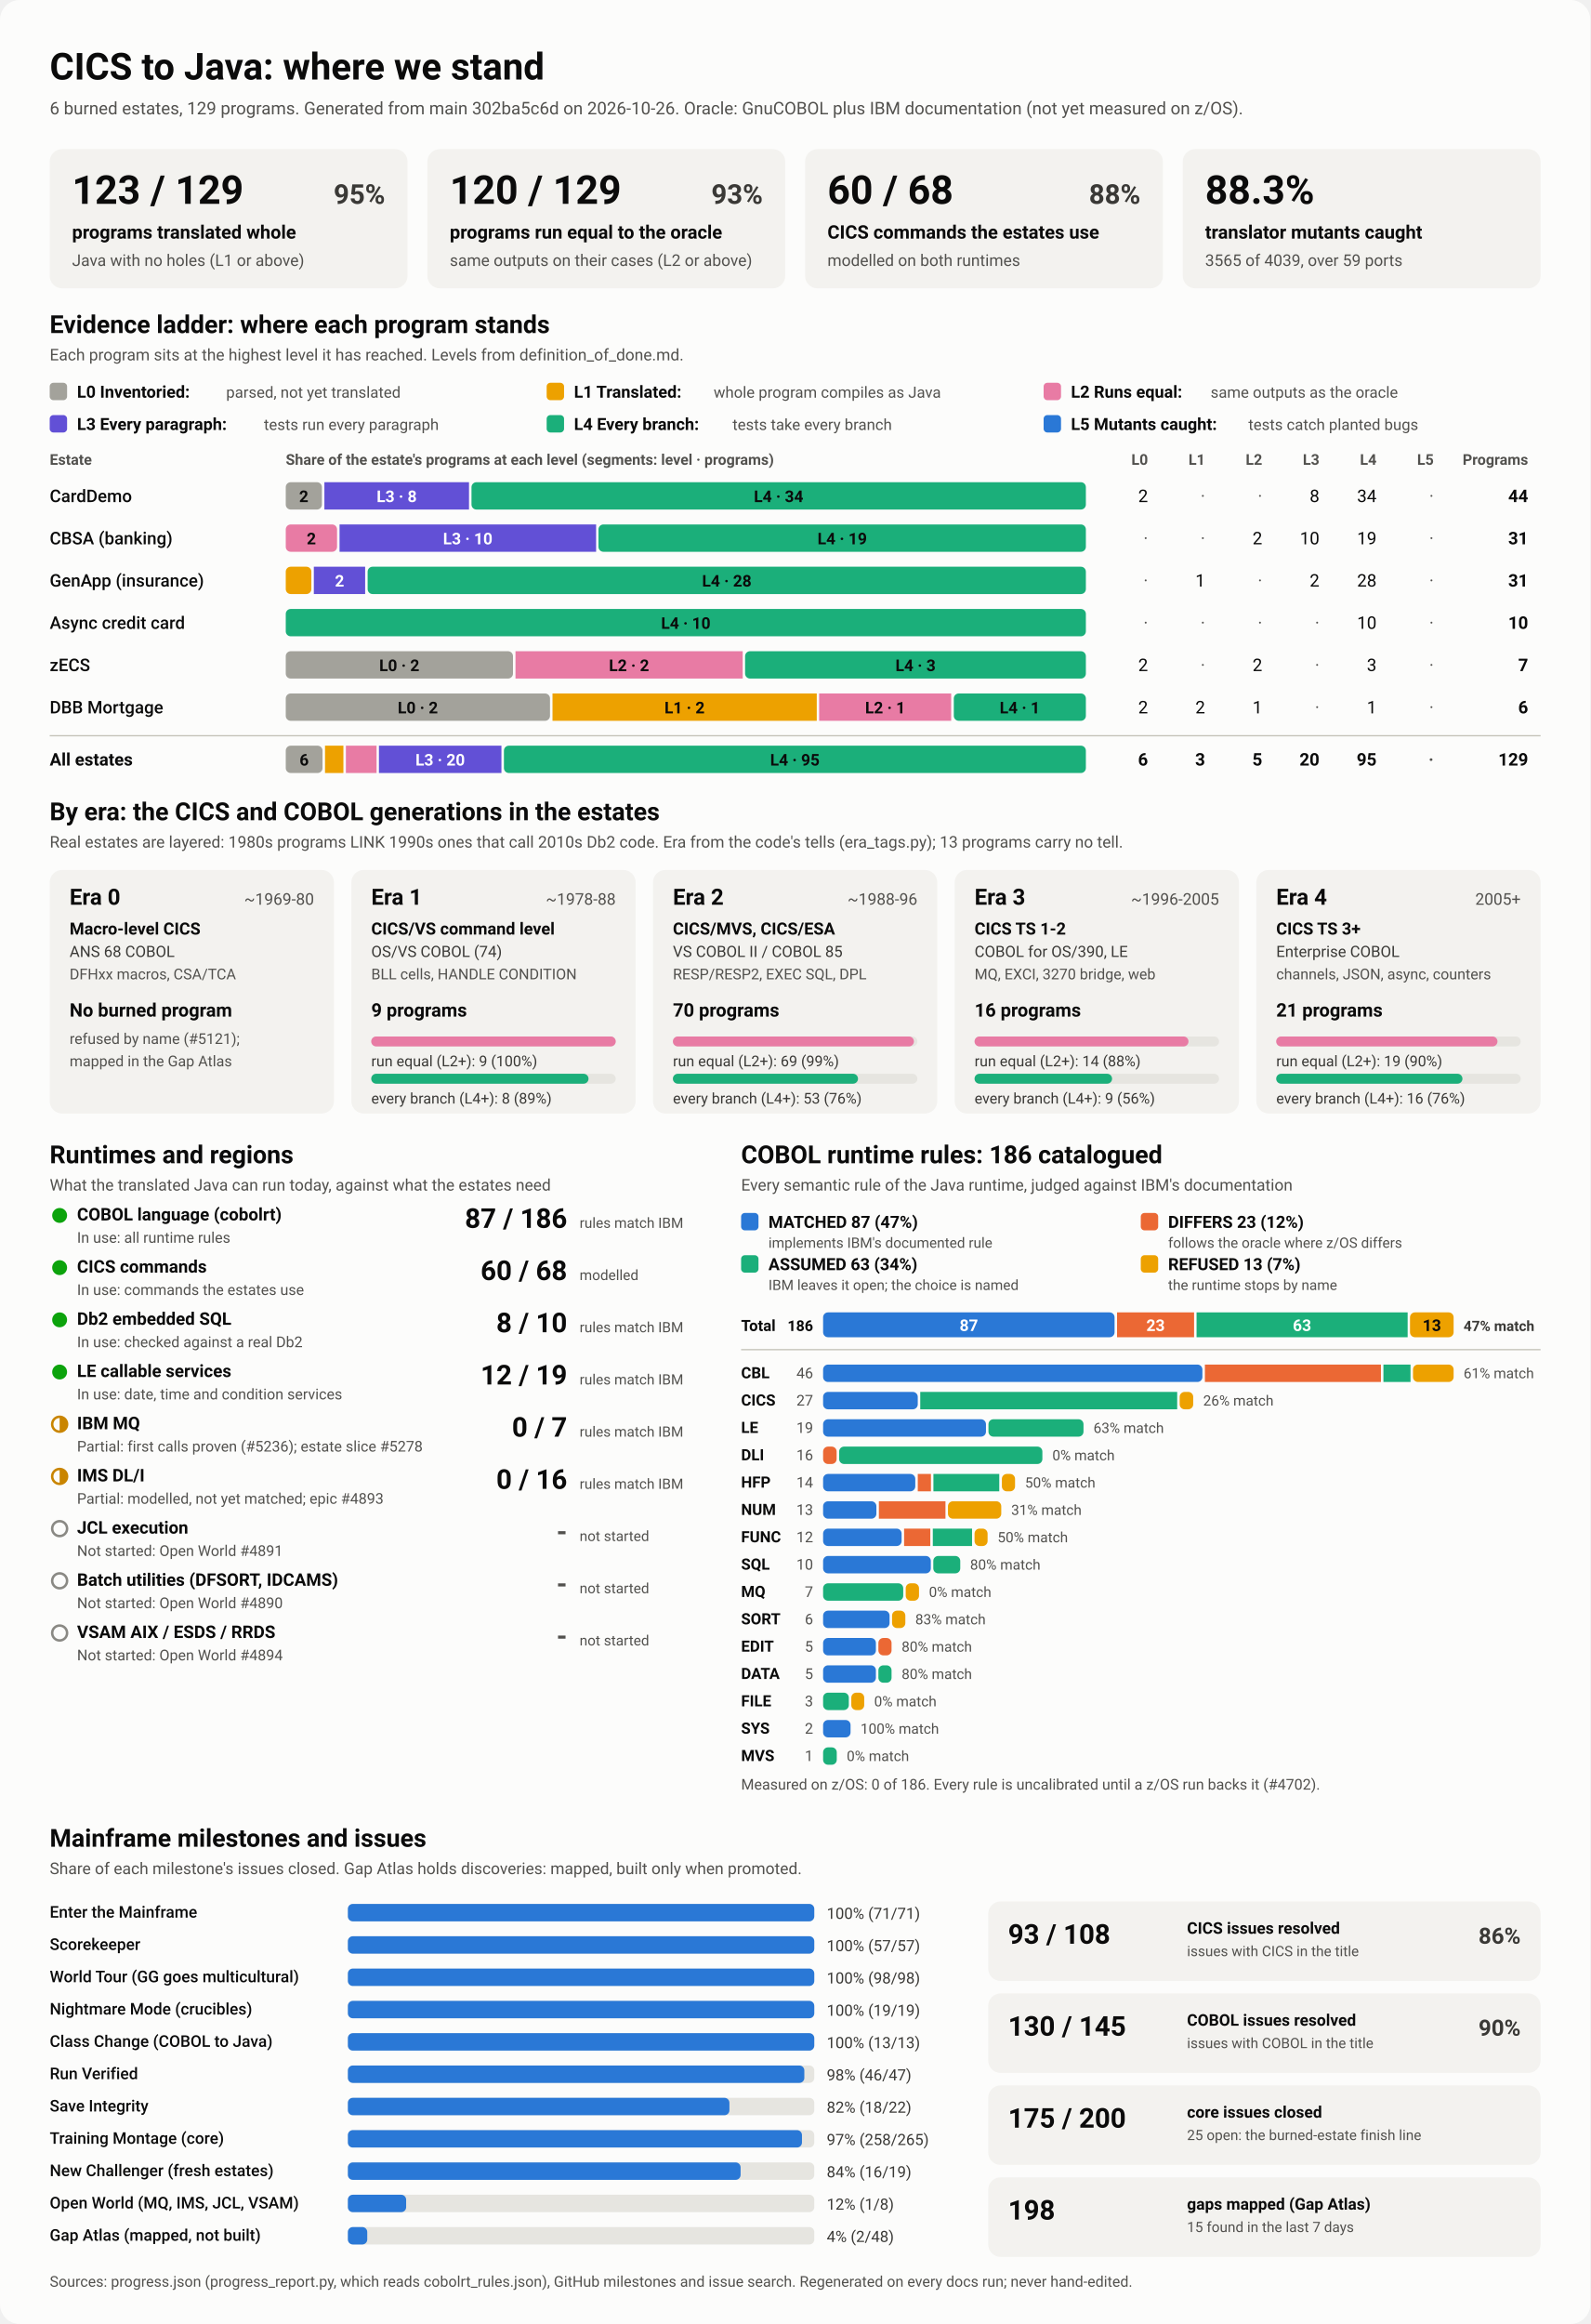
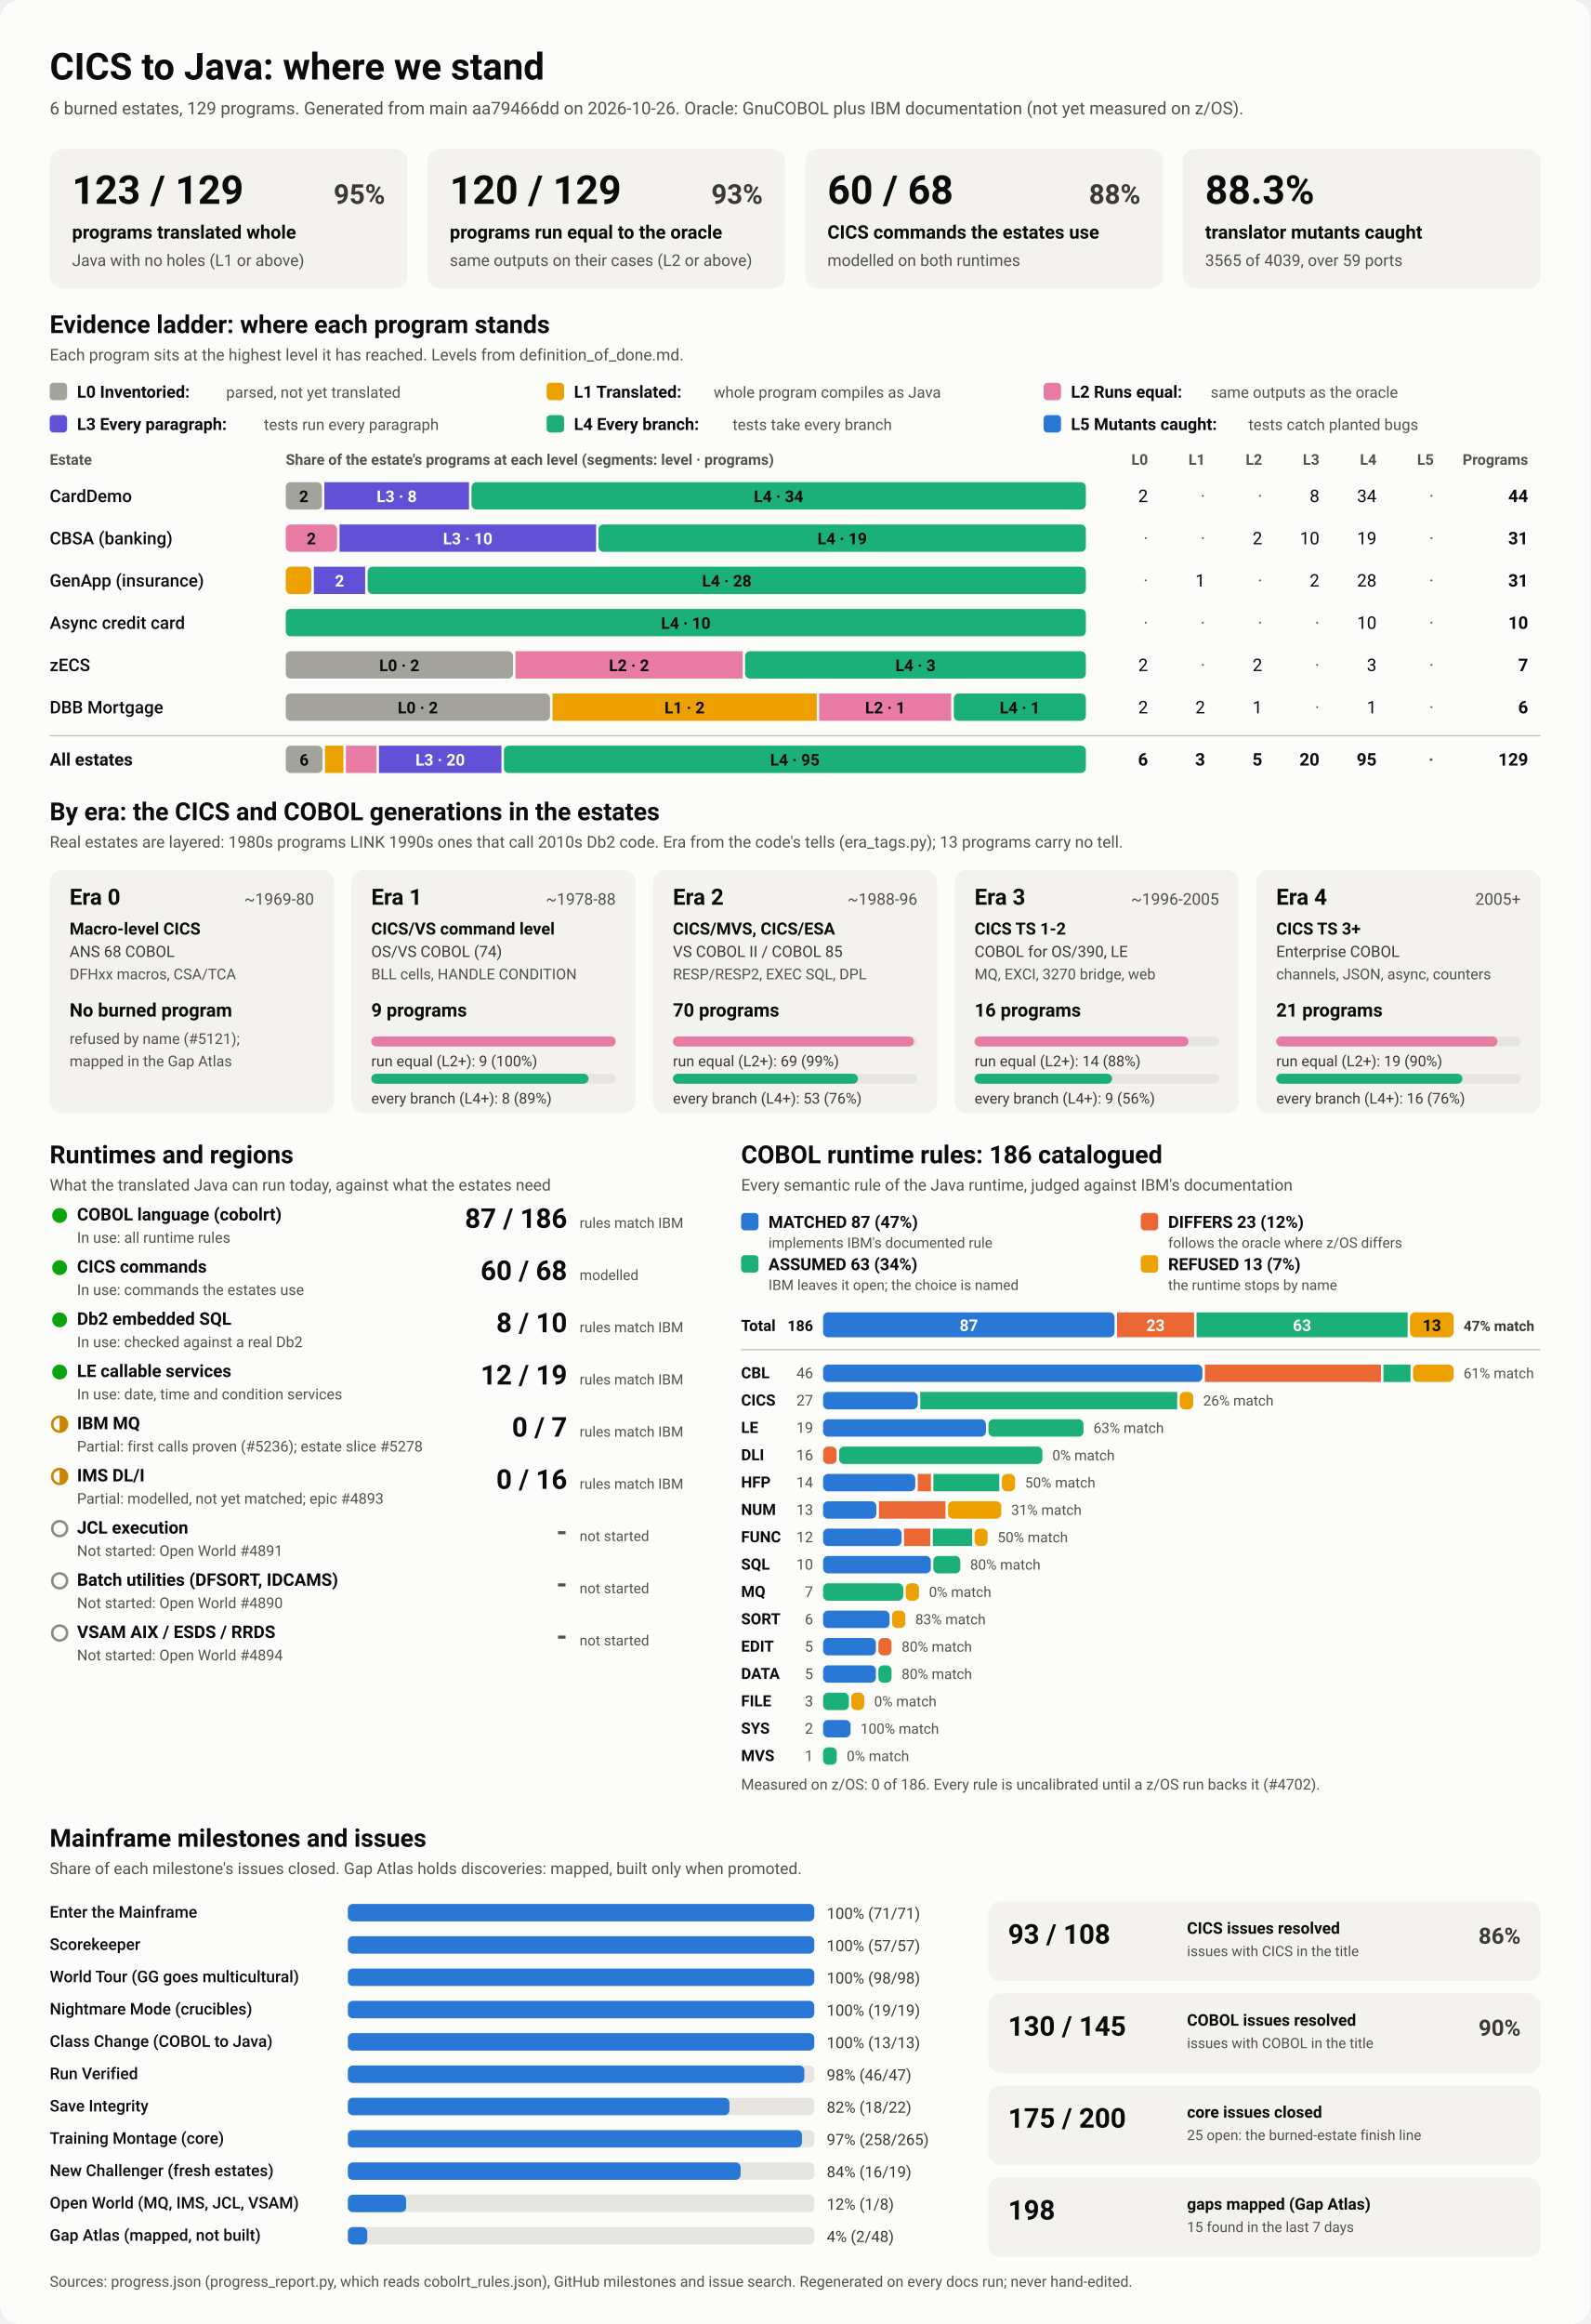
<svg xmlns="http://www.w3.org/2000/svg" viewBox="0 0 1280 1870" width="1280" height="1870" role="img" aria-labelledby="ttl">
  <style>
    svg { font-family: system-ui, -apple-system, 'Segoe UI', Roboto, Helvetica, Arial, sans-serif; }
    .bg { fill: #fcfcfb; }
    .card { fill: #f3f2ef; }
    .track { fill: #e6e5e0; }
    .rule { stroke: #c3c2b7; stroke-width: 1; }
    .t1 { fill: #0b0b0b; } .t2 { fill: #3a3936; } .t3 { fill: #52514e; }
    .on-dark { fill: #ffffff; } .on-light { fill: #0b0b0b; }
    .lv0 { fill: #a3a29b; } .lv1 { fill: #eda100; } .lv2 { fill: #e87ba4; } .lv3 { fill: #6250d6; } .lv4 { fill: #1baf7a; } .lv5 { fill: #2a78d6; } 
    .s0 { fill: #2a78d6; } .s1 { fill: #eb6834; } .s2 { fill: #1baf7a; } .s3 { fill: #eda100; } 
    .prog { fill: #2a78d6; }
    .st-good { fill: #0ca30c; } .st-warn { fill: none; stroke: #c98500; stroke-width: 2; }
    .st-warn-fill { fill: #c98500; } .st-none { fill: none; stroke: #8a8984; stroke-width: 2; }
    @media (prefers-color-scheme: dark) {
      .bg { fill: #1a1a19; } .card { fill: #242422; } .track { fill: #383835; } .rule { stroke: #52514e; }
      .t1 { fill: #f0efec; } .t2 { fill: #dddcd6; } .t3 { fill: #c3c2b7; }
      .on-light { fill: #0b0b0b; } .prog { fill: #3987e5; }
      .lv0 { fill: #6b6a64; } .lv1 { fill: #c98500; } .lv2 { fill: #d55181; } .lv3 { fill: #9085e9; } .lv4 { fill: #199e70; } .lv5 { fill: #3987e5; } 
      .s0 { fill: #3987e5; } .s1 { fill: #d95926; } .s2 { fill: #199e70; } .s3 { fill: #c98500; } 
    }
  </style>
  <rect class="bg" width="1280" height="1870" rx="16" />
  <text x="40.0" y="64.0" class="t1" font-size="30" font-weight="700" text-anchor="start">CICS to Java: where we stand</text>
-   <text x="40.0" y="92.0" class="t3" font-size="14" font-weight="400" text-anchor="start">6 burned estates, 129 programs. Generated from main 302ba5c6d on 2026-10-26. Oracle: GnuCOBOL plus IBM documentation (not yet measured on z/OS).</text>
+   <text x="40.0" y="92.0" class="t3" font-size="14" font-weight="400" text-anchor="start">6 burned estates, 129 programs. Generated from main aa79466dd on 2026-10-26. Oracle: GnuCOBOL plus IBM documentation (not yet measured on z/OS).</text>
  <rect x="40.0" y="120.0" width="288.0" height="112.0" rx="10" class="card" />
  <text x="58.0" y="164.0" class="t1" font-size="32" font-weight="700" text-anchor="start">123 / 129</text>
  <text x="310.0" y="164.0" class="t2" font-size="22" font-weight="600" text-anchor="end">95%</text>
  <text x="58.0" y="192.0" class="t1" font-size="15" font-weight="600" text-anchor="start">programs translated whole</text>
  <text x="58.0" y="214.0" class="t3" font-size="13" font-weight="400" text-anchor="start">Java with no holes (L1 or above)</text>
  <rect x="344.0" y="120.0" width="288.0" height="112.0" rx="10" class="card" />
  <text x="362.0" y="164.0" class="t1" font-size="32" font-weight="700" text-anchor="start">120 / 129</text>
  <text x="614.0" y="164.0" class="t2" font-size="22" font-weight="600" text-anchor="end">93%</text>
  <text x="362.0" y="192.0" class="t1" font-size="15" font-weight="600" text-anchor="start">programs run equal to the oracle</text>
  <text x="362.0" y="214.0" class="t3" font-size="13" font-weight="400" text-anchor="start">same outputs on their cases (L2 or above)</text>
  <rect x="648.0" y="120.0" width="288.0" height="112.0" rx="10" class="card" />
  <text x="666.0" y="164.0" class="t1" font-size="32" font-weight="700" text-anchor="start">60 / 68</text>
  <text x="918.0" y="164.0" class="t2" font-size="22" font-weight="600" text-anchor="end">88%</text>
  <text x="666.0" y="192.0" class="t1" font-size="15" font-weight="600" text-anchor="start">CICS commands the estates use</text>
  <text x="666.0" y="214.0" class="t3" font-size="13" font-weight="400" text-anchor="start">modelled on both runtimes</text>
  <rect x="952.0" y="120.0" width="288.0" height="112.0" rx="10" class="card" />
  <text x="970.0" y="164.0" class="t1" font-size="32" font-weight="700" text-anchor="start">88.3%</text>
  <text x="970.0" y="192.0" class="t1" font-size="15" font-weight="600" text-anchor="start">translator mutants caught</text>
  <text x="970.0" y="214.0" class="t3" font-size="13" font-weight="400" text-anchor="start">3565 of 4039, over 59 ports</text>
  <text x="40.0" y="268.0" class="t1" font-size="20" font-weight="700" text-anchor="start">Evidence ladder: where each program stands</text>
  <text x="40.0" y="290.0" class="t3" font-size="13" font-weight="400" text-anchor="start">Each program sits at the highest level it has reached. Levels from definition_of_done.md.</text>
  <rect x="40.0" y="308.0" width="14.0" height="14.0" rx="3" class="lv0" />
  <text x="62.0" y="320.0" class="t1" font-size="13.5" font-weight="600" text-anchor="start">L0 Inventoried:</text>
  <text x="182.0" y="320.0" class="t3" font-size="12.5" font-weight="400" text-anchor="start">parsed, not yet translated</text>
  <rect x="440.0" y="308.0" width="14.0" height="14.0" rx="3" class="lv1" />
  <text x="462.0" y="320.0" class="t1" font-size="13.5" font-weight="600" text-anchor="start">L1 Translated:</text>
  <text x="574.4" y="320.0" class="t3" font-size="12.5" font-weight="400" text-anchor="start">whole program compiles as Java</text>
  <rect x="840.0" y="308.0" width="14.0" height="14.0" rx="3" class="lv2" />
  <text x="862.0" y="320.0" class="t1" font-size="13.5" font-weight="600" text-anchor="start">L2 Runs equal:</text>
  <text x="974.4" y="320.0" class="t3" font-size="12.5" font-weight="400" text-anchor="start">same outputs as the oracle</text>
  <rect x="40.0" y="334.0" width="14.0" height="14.0" rx="3" class="lv3" />
  <text x="62.0" y="346.0" class="t1" font-size="13.5" font-weight="600" text-anchor="start">L3 Every paragraph:</text>
  <text x="212.4" y="346.0" class="t3" font-size="12.5" font-weight="400" text-anchor="start">tests run every paragraph</text>
  <rect x="440.0" y="334.0" width="14.0" height="14.0" rx="3" class="lv4" />
  <text x="462.0" y="346.0" class="t1" font-size="13.5" font-weight="600" text-anchor="start">L4 Every branch:</text>
  <text x="589.6" y="346.0" class="t3" font-size="12.5" font-weight="400" text-anchor="start">tests take every branch</text>
  <rect x="840.0" y="334.0" width="14.0" height="14.0" rx="3" class="lv5" />
  <text x="862.0" y="346.0" class="t1" font-size="13.5" font-weight="600" text-anchor="start">L5 Mutants caught:</text>
  <text x="1004.8" y="346.0" class="t3" font-size="12.5" font-weight="400" text-anchor="start">tests catch planted bugs</text>
  <text x="40.0" y="374.0" class="t3" font-size="12" font-weight="600" text-anchor="start">Estate</text>
  <text x="230.0" y="374.0" class="t3" font-size="12" font-weight="600" text-anchor="start">Share of the estate's programs at each level (segments: level · programs)</text>
  <text x="924.0" y="374.0" class="t3" font-size="12" font-weight="600" text-anchor="end">L0</text>
  <text x="970.0" y="374.0" class="t3" font-size="12" font-weight="600" text-anchor="end">L1</text>
  <text x="1016.0" y="374.0" class="t3" font-size="12" font-weight="600" text-anchor="end">L2</text>
  <text x="1062.0" y="374.0" class="t3" font-size="12" font-weight="600" text-anchor="end">L3</text>
  <text x="1108.0" y="374.0" class="t3" font-size="12" font-weight="600" text-anchor="end">L4</text>
  <text x="1154.0" y="374.0" class="t3" font-size="12" font-weight="600" text-anchor="end">L5</text>
  <text x="1230.0" y="374.0" class="t3" font-size="12" font-weight="600" text-anchor="end">Programs</text>
  <text x="40.0" y="404.0" class="t1" font-size="14" font-weight="500" text-anchor="start">CardDemo</text>
  <rect x="230.0" y="388.0" width="29.1" height="22.0" rx="4" class="lv0" />
  <text x="244.5" y="404.0" class="on-light" font-size="13" font-weight="600" text-anchor="middle">2</text>
  <rect x="261.1" y="388.0" width="116.4" height="22.0" rx="0" class="lv3" />
  <text x="319.3" y="404.0" class="on-dark" font-size="13" font-weight="600" text-anchor="middle">L3 · 8</text>
  <rect x="379.5" y="388.0" width="494.5" height="22.0" rx="4" class="lv4" />
  <text x="626.7" y="404.0" class="on-light" font-size="13" font-weight="600" text-anchor="middle">L4 · 34</text>
  <text x="924.0" y="404.0" class="t1" font-size="14" font-weight="400" text-anchor="end">2</text>
  <text x="970.0" y="404.0" class="t3" font-size="14" font-weight="400" text-anchor="end">·</text>
  <text x="1016.0" y="404.0" class="t3" font-size="14" font-weight="400" text-anchor="end">·</text>
  <text x="1062.0" y="404.0" class="t1" font-size="14" font-weight="400" text-anchor="end">8</text>
  <text x="1108.0" y="404.0" class="t1" font-size="14" font-weight="400" text-anchor="end">34</text>
  <text x="1154.0" y="404.0" class="t3" font-size="14" font-weight="400" text-anchor="end">·</text>
  <text x="1230.0" y="404.0" class="t1" font-size="14" font-weight="700" text-anchor="end">44</text>
  <text x="40.0" y="438.0" class="t1" font-size="14" font-weight="500" text-anchor="start">CBSA (banking)</text>
  <rect x="230.0" y="422.0" width="41.3" height="22.0" rx="4" class="lv2" />
  <text x="250.6" y="438.0" class="on-light" font-size="13" font-weight="600" text-anchor="middle">2</text>
  <rect x="273.3" y="422.0" width="206.5" height="22.0" rx="0" class="lv3" />
  <text x="376.5" y="438.0" class="on-dark" font-size="13" font-weight="600" text-anchor="middle">L3 · 10</text>
  <rect x="481.7" y="422.0" width="392.3" height="22.0" rx="4" class="lv4" />
  <text x="677.9" y="438.0" class="on-light" font-size="13" font-weight="600" text-anchor="middle">L4 · 19</text>
  <text x="924.0" y="438.0" class="t3" font-size="14" font-weight="400" text-anchor="end">·</text>
  <text x="970.0" y="438.0" class="t3" font-size="14" font-weight="400" text-anchor="end">·</text>
  <text x="1016.0" y="438.0" class="t1" font-size="14" font-weight="400" text-anchor="end">2</text>
  <text x="1062.0" y="438.0" class="t1" font-size="14" font-weight="400" text-anchor="end">10</text>
  <text x="1108.0" y="438.0" class="t1" font-size="14" font-weight="400" text-anchor="end">19</text>
  <text x="1154.0" y="438.0" class="t3" font-size="14" font-weight="400" text-anchor="end">·</text>
  <text x="1230.0" y="438.0" class="t1" font-size="14" font-weight="700" text-anchor="end">31</text>
  <text x="40.0" y="472.0" class="t1" font-size="14" font-weight="500" text-anchor="start">GenApp (insurance)</text>
  <rect x="230.0" y="456.0" width="20.6" height="22.0" rx="4" class="lv1" />
  <rect x="252.6" y="456.0" width="41.3" height="22.0" rx="0" class="lv3" />
  <text x="273.3" y="472.0" class="on-dark" font-size="13" font-weight="600" text-anchor="middle">2</text>
  <rect x="295.9" y="456.0" width="578.1" height="22.0" rx="4" class="lv4" />
  <text x="585.0" y="472.0" class="on-light" font-size="13" font-weight="600" text-anchor="middle">L4 · 28</text>
  <text x="924.0" y="472.0" class="t3" font-size="14" font-weight="400" text-anchor="end">·</text>
  <text x="970.0" y="472.0" class="t1" font-size="14" font-weight="400" text-anchor="end">1</text>
  <text x="1016.0" y="472.0" class="t3" font-size="14" font-weight="400" text-anchor="end">·</text>
  <text x="1062.0" y="472.0" class="t1" font-size="14" font-weight="400" text-anchor="end">2</text>
  <text x="1108.0" y="472.0" class="t1" font-size="14" font-weight="400" text-anchor="end">28</text>
  <text x="1154.0" y="472.0" class="t3" font-size="14" font-weight="400" text-anchor="end">·</text>
  <text x="1230.0" y="472.0" class="t1" font-size="14" font-weight="700" text-anchor="end">31</text>
  <text x="40.0" y="506.0" class="t1" font-size="14" font-weight="500" text-anchor="start">Async credit card</text>
  <rect x="230.0" y="490.0" width="644.0" height="22.0" rx="4" class="lv4" />
  <text x="552.0" y="506.0" class="on-light" font-size="13" font-weight="600" text-anchor="middle">L4 · 10</text>
  <text x="924.0" y="506.0" class="t3" font-size="14" font-weight="400" text-anchor="end">·</text>
  <text x="970.0" y="506.0" class="t3" font-size="14" font-weight="400" text-anchor="end">·</text>
  <text x="1016.0" y="506.0" class="t3" font-size="14" font-weight="400" text-anchor="end">·</text>
  <text x="1062.0" y="506.0" class="t3" font-size="14" font-weight="400" text-anchor="end">·</text>
  <text x="1108.0" y="506.0" class="t1" font-size="14" font-weight="400" text-anchor="end">10</text>
  <text x="1154.0" y="506.0" class="t3" font-size="14" font-weight="400" text-anchor="end">·</text>
  <text x="1230.0" y="506.0" class="t1" font-size="14" font-weight="700" text-anchor="end">10</text>
  <text x="40.0" y="540.0" class="t1" font-size="14" font-weight="500" text-anchor="start">zECS</text>
  <rect x="230.0" y="524.0" width="182.9" height="22.0" rx="4" class="lv0" />
  <text x="321.4" y="540.0" class="on-light" font-size="13" font-weight="600" text-anchor="middle">L0 · 2</text>
  <rect x="414.9" y="524.0" width="182.9" height="22.0" rx="0" class="lv2" />
  <text x="506.3" y="540.0" class="on-light" font-size="13" font-weight="600" text-anchor="middle">L2 · 2</text>
  <rect x="599.7" y="524.0" width="274.3" height="22.0" rx="4" class="lv4" />
  <text x="736.9" y="540.0" class="on-light" font-size="13" font-weight="600" text-anchor="middle">L4 · 3</text>
  <text x="924.0" y="540.0" class="t1" font-size="14" font-weight="400" text-anchor="end">2</text>
  <text x="970.0" y="540.0" class="t3" font-size="14" font-weight="400" text-anchor="end">·</text>
  <text x="1016.0" y="540.0" class="t1" font-size="14" font-weight="400" text-anchor="end">2</text>
  <text x="1062.0" y="540.0" class="t3" font-size="14" font-weight="400" text-anchor="end">·</text>
  <text x="1108.0" y="540.0" class="t1" font-size="14" font-weight="400" text-anchor="end">3</text>
  <text x="1154.0" y="540.0" class="t3" font-size="14" font-weight="400" text-anchor="end">·</text>
  <text x="1230.0" y="540.0" class="t1" font-size="14" font-weight="700" text-anchor="end">7</text>
  <text x="40.0" y="574.0" class="t1" font-size="14" font-weight="500" text-anchor="start">DBB Mortgage</text>
  <rect x="230.0" y="558.0" width="212.7" height="22.0" rx="4" class="lv0" />
  <text x="336.3" y="574.0" class="on-light" font-size="13" font-weight="600" text-anchor="middle">L0 · 2</text>
  <rect x="444.7" y="558.0" width="212.7" height="22.0" rx="0" class="lv1" />
  <text x="551.0" y="574.0" class="on-light" font-size="13" font-weight="600" text-anchor="middle">L1 · 2</text>
  <rect x="659.3" y="558.0" width="106.3" height="22.0" rx="0" class="lv2" />
  <text x="712.5" y="574.0" class="on-light" font-size="13" font-weight="600" text-anchor="middle">L2 · 1</text>
  <rect x="767.7" y="558.0" width="106.3" height="22.0" rx="4" class="lv4" />
  <text x="820.8" y="574.0" class="on-light" font-size="13" font-weight="600" text-anchor="middle">L4 · 1</text>
  <text x="924.0" y="574.0" class="t1" font-size="14" font-weight="400" text-anchor="end">2</text>
  <text x="970.0" y="574.0" class="t1" font-size="14" font-weight="400" text-anchor="end">2</text>
  <text x="1016.0" y="574.0" class="t1" font-size="14" font-weight="400" text-anchor="end">1</text>
  <text x="1062.0" y="574.0" class="t3" font-size="14" font-weight="400" text-anchor="end">·</text>
  <text x="1108.0" y="574.0" class="t1" font-size="14" font-weight="400" text-anchor="end">1</text>
  <text x="1154.0" y="574.0" class="t3" font-size="14" font-weight="400" text-anchor="end">·</text>
  <text x="1230.0" y="574.0" class="t1" font-size="14" font-weight="700" text-anchor="end">6</text>
  <line x1="40" x2="1240" y1="592" y2="592" class="rule" />
  <text x="40.0" y="616.0" class="t1" font-size="14" font-weight="700" text-anchor="start">All estates</text>
  <rect x="230.0" y="600.0" width="29.6" height="22.0" rx="4" class="lv0" />
  <text x="244.8" y="616.0" class="on-light" font-size="13" font-weight="600" text-anchor="middle">6</text>
  <rect x="261.6" y="600.0" width="14.8" height="22.0" rx="0" class="lv1" />
  <rect x="278.4" y="600.0" width="24.7" height="22.0" rx="0" class="lv2" />
  <rect x="305.0" y="600.0" width="98.6" height="22.0" rx="0" class="lv3" />
  <text x="354.3" y="616.0" class="on-dark" font-size="13" font-weight="600" text-anchor="middle">L3 · 20</text>
  <rect x="405.6" y="600.0" width="468.4" height="22.0" rx="4" class="lv4" />
  <text x="639.8" y="616.0" class="on-light" font-size="13" font-weight="600" text-anchor="middle">L4 · 95</text>
  <text x="924.0" y="616.0" class="t1" font-size="14" font-weight="700" text-anchor="end">6</text>
  <text x="970.0" y="616.0" class="t1" font-size="14" font-weight="700" text-anchor="end">3</text>
  <text x="1016.0" y="616.0" class="t1" font-size="14" font-weight="700" text-anchor="end">5</text>
  <text x="1062.0" y="616.0" class="t1" font-size="14" font-weight="700" text-anchor="end">20</text>
  <text x="1108.0" y="616.0" class="t1" font-size="14" font-weight="700" text-anchor="end">95</text>
  <text x="1154.0" y="616.0" class="t3" font-size="14" font-weight="700" text-anchor="end">·</text>
  <text x="1230.0" y="616.0" class="t1" font-size="14" font-weight="700" text-anchor="end">129</text>
  <text x="40.0" y="660.0" class="t1" font-size="20" font-weight="700" text-anchor="start">By era: the CICS and COBOL generations in the estates</text>
  <text x="40.0" y="682.0" class="t3" font-size="13" font-weight="400" text-anchor="start">Real estates are layered: 1980s programs LINK 1990s ones that call 2010s Db2 code. Era from the code's tells (era_tags.py); 13 programs carry no tell.</text>
  <rect x="40.0" y="700.0" width="228.8" height="196.0" rx="10" class="card" />
  <text x="56.0" y="728.0" class="t1" font-size="18" font-weight="700" text-anchor="start">Era 0</text>
  <text x="252.8" y="728.0" class="t3" font-size="13" font-weight="400" text-anchor="end">~1969-80</text>
  <text x="56.0" y="752.0" class="t1" font-size="13.5" font-weight="600" text-anchor="start">Macro-level CICS</text>
  <text x="56.0" y="770.0" class="t2" font-size="12.5" font-weight="400" text-anchor="start">ANS 68 COBOL</text>
  <text x="56.0" y="788.0" class="t3" font-size="12" font-weight="400" text-anchor="start">DFHxx macros, CSA/TCA</text>
  <text x="56.0" y="818.0" class="t1" font-size="15" font-weight="700" text-anchor="start">No burned program</text>
  <text x="56.0" y="840.0" class="t3" font-size="12" font-weight="400" text-anchor="start">refused by name (#5121);</text>
  <text x="56.0" y="858.0" class="t3" font-size="12" font-weight="400" text-anchor="start">mapped in the Gap Atlas</text>
  <rect x="282.8" y="700.0" width="228.8" height="196.0" rx="10" class="card" />
  <text x="298.8" y="728.0" class="t1" font-size="18" font-weight="700" text-anchor="start">Era 1</text>
  <text x="495.6" y="728.0" class="t3" font-size="13" font-weight="400" text-anchor="end">~1978-88</text>
  <text x="298.8" y="752.0" class="t1" font-size="13.5" font-weight="600" text-anchor="start">CICS/VS command level</text>
  <text x="298.8" y="770.0" class="t2" font-size="12.5" font-weight="400" text-anchor="start">OS/VS COBOL (74)</text>
  <text x="298.8" y="788.0" class="t3" font-size="12" font-weight="400" text-anchor="start">BLL cells, HANDLE CONDITION</text>
  <text x="298.8" y="818.0" class="t1" font-size="15" font-weight="700" text-anchor="start">9 programs</text>
  <rect x="298.8" y="834.0" width="196.8" height="8.0" rx="4" class="track" />
  <rect x="298.8" y="834.0" width="196.8" height="8.0" rx="4" class="lv2" />
  <text x="298.8" y="858.0" class="t2" font-size="12" font-weight="400" text-anchor="start">run equal (L2+): 9 (100%)</text>
  <rect x="298.8" y="864.0" width="196.8" height="8.0" rx="4" class="track" />
  <rect x="298.8" y="864.0" width="174.9" height="8.0" rx="4" class="lv4" />
  <text x="298.8" y="888.0" class="t2" font-size="12" font-weight="400" text-anchor="start">every branch (L4+): 8 (89%)</text>
  <rect x="525.6" y="700.0" width="228.8" height="196.0" rx="10" class="card" />
  <text x="541.6" y="728.0" class="t1" font-size="18" font-weight="700" text-anchor="start">Era 2</text>
  <text x="738.4" y="728.0" class="t3" font-size="13" font-weight="400" text-anchor="end">~1988-96</text>
  <text x="541.6" y="752.0" class="t1" font-size="13.5" font-weight="600" text-anchor="start">CICS/MVS, CICS/ESA</text>
  <text x="541.6" y="770.0" class="t2" font-size="12.5" font-weight="400" text-anchor="start">VS COBOL II / COBOL 85</text>
  <text x="541.6" y="788.0" class="t3" font-size="12" font-weight="400" text-anchor="start">RESP/RESP2, EXEC SQL, DPL</text>
  <text x="541.6" y="818.0" class="t1" font-size="15" font-weight="700" text-anchor="start">70 programs</text>
  <rect x="541.6" y="834.0" width="196.8" height="8.0" rx="4" class="track" />
  <rect x="541.6" y="834.0" width="194.0" height="8.0" rx="4" class="lv2" />
  <text x="541.6" y="858.0" class="t2" font-size="12" font-weight="400" text-anchor="start">run equal (L2+): 69 (99%)</text>
  <rect x="541.6" y="864.0" width="196.8" height="8.0" rx="4" class="track" />
  <rect x="541.6" y="864.0" width="149.0" height="8.0" rx="4" class="lv4" />
  <text x="541.6" y="888.0" class="t2" font-size="12" font-weight="400" text-anchor="start">every branch (L4+): 53 (76%)</text>
  <rect x="768.4" y="700.0" width="228.8" height="196.0" rx="10" class="card" />
  <text x="784.4" y="728.0" class="t1" font-size="18" font-weight="700" text-anchor="start">Era 3</text>
  <text x="981.2" y="728.0" class="t3" font-size="13" font-weight="400" text-anchor="end">~1996-2005</text>
  <text x="784.4" y="752.0" class="t1" font-size="13.5" font-weight="600" text-anchor="start">CICS TS 1-2</text>
  <text x="784.4" y="770.0" class="t2" font-size="12.5" font-weight="400" text-anchor="start">COBOL for OS/390, LE</text>
  <text x="784.4" y="788.0" class="t3" font-size="12" font-weight="400" text-anchor="start">MQ, EXCI, 3270 bridge, web</text>
  <text x="784.4" y="818.0" class="t1" font-size="15" font-weight="700" text-anchor="start">16 programs</text>
  <rect x="784.4" y="834.0" width="196.8" height="8.0" rx="4" class="track" />
  <rect x="784.4" y="834.0" width="172.2" height="8.0" rx="4" class="lv2" />
  <text x="784.4" y="858.0" class="t2" font-size="12" font-weight="400" text-anchor="start">run equal (L2+): 14 (88%)</text>
  <rect x="784.4" y="864.0" width="196.8" height="8.0" rx="4" class="track" />
  <rect x="784.4" y="864.0" width="110.7" height="8.0" rx="4" class="lv4" />
  <text x="784.4" y="888.0" class="t2" font-size="12" font-weight="400" text-anchor="start">every branch (L4+): 9 (56%)</text>
  <rect x="1011.2" y="700.0" width="228.8" height="196.0" rx="10" class="card" />
  <text x="1027.2" y="728.0" class="t1" font-size="18" font-weight="700" text-anchor="start">Era 4</text>
  <text x="1224.0" y="728.0" class="t3" font-size="13" font-weight="400" text-anchor="end">2005+</text>
  <text x="1027.2" y="752.0" class="t1" font-size="13.5" font-weight="600" text-anchor="start">CICS TS 3+</text>
  <text x="1027.2" y="770.0" class="t2" font-size="12.5" font-weight="400" text-anchor="start">Enterprise COBOL</text>
  <text x="1027.2" y="788.0" class="t3" font-size="12" font-weight="400" text-anchor="start">channels, JSON, async, counters</text>
  <text x="1027.2" y="818.0" class="t1" font-size="15" font-weight="700" text-anchor="start">21 programs</text>
  <rect x="1027.2" y="834.0" width="196.8" height="8.0" rx="4" class="track" />
  <rect x="1027.2" y="834.0" width="178.1" height="8.0" rx="4" class="lv2" />
  <text x="1027.2" y="858.0" class="t2" font-size="12" font-weight="400" text-anchor="start">run equal (L2+): 19 (90%)</text>
  <rect x="1027.2" y="864.0" width="196.8" height="8.0" rx="4" class="track" />
  <rect x="1027.2" y="864.0" width="149.9" height="8.0" rx="4" class="lv4" />
  <text x="1027.2" y="888.0" class="t2" font-size="12" font-weight="400" text-anchor="start">every branch (L4+): 16 (76%)</text>
  <text x="40.0" y="936.0" class="t1" font-size="20" font-weight="700" text-anchor="start">Runtimes and regions</text>
  <text x="40.0" y="958.0" class="t3" font-size="13" font-weight="400" text-anchor="start">What the translated Java can run today, against what the estates need</text>
  <circle cx="48" cy="978" r="6" class="st-good" />
  <text x="62.0" y="982.0" class="t1" font-size="14" font-weight="600" text-anchor="start">COBOL language (cobolrt)</text>
  <text x="62.0" y="1000.0" class="t3" font-size="12" font-weight="400" text-anchor="start">In use: all runtime rules</text>
  <text x="456.5" y="988.0" class="t1" font-size="22" font-weight="700" text-anchor="end">87 / 186</text>
  <text x="466.5" y="988.0" class="t3" font-size="11.5" font-weight="400" text-anchor="start">rules match IBM</text>
  <circle cx="48" cy="1020" r="6" class="st-good" />
  <text x="62.0" y="1024.0" class="t1" font-size="14" font-weight="600" text-anchor="start">CICS commands</text>
  <text x="62.0" y="1042.0" class="t3" font-size="12" font-weight="400" text-anchor="start">In use: commands the estates use</text>
  <text x="456.5" y="1030.0" class="t1" font-size="22" font-weight="700" text-anchor="end">60 / 68</text>
  <text x="466.5" y="1030.0" class="t3" font-size="11.5" font-weight="400" text-anchor="start">modelled</text>
  <circle cx="48" cy="1062" r="6" class="st-good" />
  <text x="62.0" y="1066.0" class="t1" font-size="14" font-weight="600" text-anchor="start">Db2 embedded SQL</text>
  <text x="62.0" y="1084.0" class="t3" font-size="12" font-weight="400" text-anchor="start">In use: checked against a real Db2</text>
  <text x="456.5" y="1072.0" class="t1" font-size="22" font-weight="700" text-anchor="end">8 / 10</text>
  <text x="466.5" y="1072.0" class="t3" font-size="11.5" font-weight="400" text-anchor="start">rules match IBM</text>
  <circle cx="48" cy="1104" r="6" class="st-good" />
  <text x="62.0" y="1108.0" class="t1" font-size="14" font-weight="600" text-anchor="start">LE callable services</text>
  <text x="62.0" y="1126.0" class="t3" font-size="12" font-weight="400" text-anchor="start">In use: date, time and condition services</text>
  <text x="456.5" y="1114.0" class="t1" font-size="22" font-weight="700" text-anchor="end">12 / 19</text>
  <text x="466.5" y="1114.0" class="t3" font-size="11.5" font-weight="400" text-anchor="start">rules match IBM</text>
  <circle cx="48" cy="1146" r="6" class="st-warn" />
  <path d="M 48 1140 A 6 6 0 0 1 48 1152 Z" class="st-warn-fill" />
  <text x="62.0" y="1150.0" class="t1" font-size="14" font-weight="600" text-anchor="start">IBM MQ</text>
  <text x="62.0" y="1168.0" class="t3" font-size="12" font-weight="400" text-anchor="start">Partial: first calls proven (#5236); estate slice #5278</text>
  <text x="456.5" y="1156.0" class="t1" font-size="22" font-weight="700" text-anchor="end">0 / 7</text>
  <text x="466.5" y="1156.0" class="t3" font-size="11.5" font-weight="400" text-anchor="start">rules match IBM</text>
  <circle cx="48" cy="1188" r="6" class="st-warn" />
  <path d="M 48 1182 A 6 6 0 0 1 48 1194 Z" class="st-warn-fill" />
  <text x="62.0" y="1192.0" class="t1" font-size="14" font-weight="600" text-anchor="start">IMS DL/I</text>
  <text x="62.0" y="1210.0" class="t3" font-size="12" font-weight="400" text-anchor="start">Partial: modelled, not yet matched; epic #4893</text>
  <text x="456.5" y="1198.0" class="t1" font-size="22" font-weight="700" text-anchor="end">0 / 16</text>
  <text x="466.5" y="1198.0" class="t3" font-size="11.5" font-weight="400" text-anchor="start">rules match IBM</text>
  <circle cx="48" cy="1230" r="6" class="st-none" />
  <text x="62.0" y="1234.0" class="t1" font-size="14" font-weight="600" text-anchor="start">JCL execution</text>
  <text x="62.0" y="1252.0" class="t3" font-size="12" font-weight="400" text-anchor="start">Not started: Open World #4891</text>
  <text x="456.5" y="1240.0" class="t3" font-size="22" font-weight="700" text-anchor="end">-</text>
  <text x="466.5" y="1240.0" class="t3" font-size="11.5" font-weight="400" text-anchor="start">not started</text>
  <circle cx="48" cy="1272" r="6" class="st-none" />
  <text x="62.0" y="1276.0" class="t1" font-size="14" font-weight="600" text-anchor="start">Batch utilities (DFSORT, IDCAMS)</text>
  <text x="62.0" y="1294.0" class="t3" font-size="12" font-weight="400" text-anchor="start">Not started: Open World #4890</text>
  <text x="456.5" y="1282.0" class="t3" font-size="22" font-weight="700" text-anchor="end">-</text>
  <text x="466.5" y="1282.0" class="t3" font-size="11.5" font-weight="400" text-anchor="start">not started</text>
  <circle cx="48" cy="1314" r="6" class="st-none" />
  <text x="62.0" y="1318.0" class="t1" font-size="14" font-weight="600" text-anchor="start">VSAM AIX / ESDS / RRDS</text>
  <text x="62.0" y="1336.0" class="t3" font-size="12" font-weight="400" text-anchor="start">Not started: Open World #4894</text>
  <text x="456.5" y="1324.0" class="t3" font-size="22" font-weight="700" text-anchor="end">-</text>
  <text x="466.5" y="1324.0" class="t3" font-size="11.5" font-weight="400" text-anchor="start">not started</text>
  <text x="596.5" y="936.0" class="t1" font-size="20" font-weight="700" text-anchor="start">COBOL runtime rules: 186 catalogued</text>
  <text x="596.5" y="958.0" class="t3" font-size="13" font-weight="400" text-anchor="start">Every semantic rule of the Java runtime, judged against IBM's documentation</text>
  <rect x="596.5" y="976.0" width="14.0" height="14.0" rx="3" class="s0" />
  <text x="618.5" y="988.0" class="t1" font-size="13.5" font-weight="600" text-anchor="start">MATCHED  87 (47%)</text>
  <text x="618.5" y="1004.0" class="t3" font-size="11.5" font-weight="400" text-anchor="start">implements IBM's documented rule</text>
  <rect x="918.2" y="976.0" width="14.0" height="14.0" rx="3" class="s1" />
  <text x="940.2" y="988.0" class="t1" font-size="13.5" font-weight="600" text-anchor="start">DIFFERS  23 (12%)</text>
  <text x="940.2" y="1004.0" class="t3" font-size="11.5" font-weight="400" text-anchor="start">follows the oracle where z/OS differs</text>
  <rect x="596.5" y="1010.0" width="14.0" height="14.0" rx="3" class="s2" />
  <text x="618.5" y="1022.0" class="t1" font-size="13.5" font-weight="600" text-anchor="start">ASSUMED  63 (34%)</text>
  <text x="618.5" y="1038.0" class="t3" font-size="11.5" font-weight="400" text-anchor="start">IBM leaves it open; the choice is named</text>
  <rect x="918.2" y="1010.0" width="14.0" height="14.0" rx="3" class="s3" />
  <text x="940.2" y="1022.0" class="t1" font-size="13.5" font-weight="600" text-anchor="start">REFUSED  13 (7%)</text>
  <text x="940.2" y="1038.0" class="t3" font-size="11.5" font-weight="400" text-anchor="start">the runtime stops by name</text>
  <text x="596.5" y="1071.0" class="t1" font-size="12.5" font-weight="700" text-anchor="start">Total</text>
  <text x="654.5" y="1071.0" class="t1" font-size="12" font-weight="700" text-anchor="end">186</text>
  <rect x="662.5" y="1056.0" width="234.6" height="20.0" rx="4" class="s0" />
  <text x="779.8" y="1071.0" class="on-dark" font-size="13" font-weight="600" text-anchor="middle">87</text>
  <rect x="899.1" y="1056.0" width="62.0" height="20.0" rx="0" class="s1" />
  <text x="930.1" y="1071.0" class="on-dark" font-size="13" font-weight="600" text-anchor="middle">23</text>
  <rect x="963.1" y="1056.0" width="169.9" height="20.0" rx="0" class="s2" />
  <text x="1048.0" y="1071.0" class="on-dark" font-size="13" font-weight="600" text-anchor="middle">63</text>
  <rect x="1134.9" y="1056.0" width="35.1" height="20.0" rx="4" class="s3" />
  <text x="1152.5" y="1071.0" class="on-light" font-size="13" font-weight="600" text-anchor="middle">13</text>
  <text x="1178.0" y="1071.0" class="t2" font-size="11.5" font-weight="600" text-anchor="start">47% match</text>
  <line x1="596.5" x2="1240.0" y1="1086" y2="1086" class="rule" />
  <text x="596.5" y="1109.0" class="t1" font-size="12.5" font-weight="600" text-anchor="start">CBL</text>
  <text x="654.5" y="1109.0" class="t3" font-size="12" font-weight="400" text-anchor="end">46</text>
  <rect x="662.5" y="1098.0" width="305.3" height="14.0" rx="4" class="s0" />
  <rect x="969.8" y="1098.0" width="141.7" height="14.0" rx="0" class="s1" />
  <rect x="1113.5" y="1098.0" width="21.8" height="14.0" rx="0" class="s2" />
  <rect x="1137.3" y="1098.0" width="32.7" height="14.0" rx="4" class="s3" />
  <text x="1178.0" y="1109.0" class="t3" font-size="11.5" font-weight="400" text-anchor="start">61% match</text>
  <text x="596.5" y="1131.0" class="t1" font-size="12.5" font-weight="600" text-anchor="start">CICS</text>
  <text x="654.5" y="1131.0" class="t3" font-size="12" font-weight="400" text-anchor="end">27</text>
  <rect x="662.5" y="1120.0" width="76.2" height="14.0" rx="4" class="s0" />
  <rect x="740.7" y="1120.0" width="206.8" height="14.0" rx="0" class="s2" />
  <rect x="949.5" y="1120.0" width="10.9" height="14.0" rx="4" class="s3" />
  <text x="968.4" y="1131.0" class="t3" font-size="11.5" font-weight="400" text-anchor="start">26% match</text>
  <text x="596.5" y="1153.0" class="t1" font-size="12.5" font-weight="600" text-anchor="start">LE</text>
  <text x="654.5" y="1153.0" class="t3" font-size="12" font-weight="400" text-anchor="end">19</text>
  <rect x="662.5" y="1142.0" width="131.1" height="14.0" rx="4" class="s0" />
  <rect x="795.6" y="1142.0" width="76.5" height="14.0" rx="4" class="s2" />
  <text x="880.1" y="1153.0" class="t3" font-size="11.5" font-weight="400" text-anchor="start">63% match</text>
  <text x="596.5" y="1175.0" class="t1" font-size="12.5" font-weight="600" text-anchor="start">DLI</text>
  <text x="654.5" y="1175.0" class="t3" font-size="12" font-weight="400" text-anchor="end">16</text>
  <rect x="662.5" y="1164.0" width="10.9" height="14.0" rx="4" class="s1" />
  <rect x="675.4" y="1164.0" width="163.6" height="14.0" rx="4" class="s2" />
  <text x="847.0" y="1175.0" class="t3" font-size="11.5" font-weight="400" text-anchor="start">0% match</text>
  <text x="596.5" y="1197.0" class="t1" font-size="12.5" font-weight="600" text-anchor="start">HFP</text>
  <text x="654.5" y="1197.0" class="t3" font-size="12" font-weight="400" text-anchor="end">14</text>
  <rect x="662.5" y="1186.0" width="74.2" height="14.0" rx="4" class="s0" />
  <rect x="738.7" y="1186.0" width="10.6" height="14.0" rx="0" class="s1" />
  <rect x="751.3" y="1186.0" width="53.0" height="14.0" rx="0" class="s2" />
  <rect x="806.4" y="1186.0" width="10.6" height="14.0" rx="4" class="s3" />
  <text x="825.0" y="1197.0" class="t3" font-size="11.5" font-weight="400" text-anchor="start">50% match</text>
  <text x="596.5" y="1219.0" class="t1" font-size="12.5" font-weight="600" text-anchor="start">NUM</text>
  <text x="654.5" y="1219.0" class="t3" font-size="12" font-weight="400" text-anchor="end">13</text>
  <rect x="662.5" y="1208.0" width="42.9" height="14.0" rx="4" class="s0" />
  <rect x="707.4" y="1208.0" width="53.6" height="14.0" rx="0" class="s1" />
  <rect x="763.0" y="1208.0" width="42.9" height="14.0" rx="4" class="s3" />
  <text x="813.9" y="1219.0" class="t3" font-size="11.5" font-weight="400" text-anchor="start">31% match</text>
  <text x="596.5" y="1241.0" class="t1" font-size="12.5" font-weight="600" text-anchor="start">FUNC</text>
  <text x="654.5" y="1241.0" class="t3" font-size="12" font-weight="400" text-anchor="end">12</text>
  <rect x="662.5" y="1230.0" width="63.2" height="14.0" rx="4" class="s0" />
  <rect x="727.7" y="1230.0" width="21.1" height="14.0" rx="0" class="s1" />
  <rect x="750.8" y="1230.0" width="31.6" height="14.0" rx="0" class="s2" />
  <rect x="784.4" y="1230.0" width="10.5" height="14.0" rx="4" class="s3" />
  <text x="802.9" y="1241.0" class="t3" font-size="11.5" font-weight="400" text-anchor="start">50% match</text>
  <text x="596.5" y="1263.0" class="t1" font-size="12.5" font-weight="600" text-anchor="start">SQL</text>
  <text x="654.5" y="1263.0" class="t3" font-size="12" font-weight="400" text-anchor="end">10</text>
  <rect x="662.5" y="1252.0" width="86.7" height="14.0" rx="4" class="s0" />
  <rect x="751.2" y="1252.0" width="21.7" height="14.0" rx="4" class="s2" />
  <text x="780.8" y="1263.0" class="t3" font-size="11.5" font-weight="400" text-anchor="start">80% match</text>
  <text x="596.5" y="1285.0" class="t1" font-size="12.5" font-weight="600" text-anchor="start">MQ</text>
  <text x="654.5" y="1285.0" class="t3" font-size="12" font-weight="400" text-anchor="end">7</text>
  <rect x="662.5" y="1274.0" width="64.5" height="14.0" rx="4" class="s2" />
  <rect x="729.0" y="1274.0" width="10.7" height="14.0" rx="4" class="s3" />
  <text x="747.7" y="1285.0" class="t3" font-size="11.5" font-weight="400" text-anchor="start">0% match</text>
  <text x="596.5" y="1307.0" class="t1" font-size="12.5" font-weight="600" text-anchor="start">SORT</text>
  <text x="654.5" y="1307.0" class="t3" font-size="12" font-weight="400" text-anchor="end">6</text>
  <rect x="662.5" y="1296.0" width="53.5" height="14.0" rx="4" class="s0" />
  <rect x="718.0" y="1296.0" width="10.7" height="14.0" rx="4" class="s3" />
  <text x="736.7" y="1307.0" class="t3" font-size="11.5" font-weight="400" text-anchor="start">83% match</text>
  <text x="596.5" y="1329.0" class="t1" font-size="12.5" font-weight="600" text-anchor="start">EDIT</text>
  <text x="654.5" y="1329.0" class="t3" font-size="12" font-weight="400" text-anchor="end">5</text>
  <rect x="662.5" y="1318.0" width="42.5" height="14.0" rx="4" class="s0" />
  <rect x="707.0" y="1318.0" width="10.6" height="14.0" rx="4" class="s1" />
  <text x="725.7" y="1329.0" class="t3" font-size="11.5" font-weight="400" text-anchor="start">80% match</text>
  <text x="596.5" y="1351.0" class="t1" font-size="12.5" font-weight="600" text-anchor="start">DATA</text>
  <text x="654.5" y="1351.0" class="t3" font-size="12" font-weight="400" text-anchor="end">5</text>
  <rect x="662.5" y="1340.0" width="42.5" height="14.0" rx="4" class="s0" />
  <rect x="707.0" y="1340.0" width="10.6" height="14.0" rx="4" class="s2" />
  <text x="725.7" y="1351.0" class="t3" font-size="11.5" font-weight="400" text-anchor="start">80% match</text>
  <text x="596.5" y="1373.0" class="t1" font-size="12.5" font-weight="600" text-anchor="start">FILE</text>
  <text x="654.5" y="1373.0" class="t3" font-size="12" font-weight="400" text-anchor="end">3</text>
  <rect x="662.5" y="1362.0" width="20.7" height="14.0" rx="4" class="s2" />
  <rect x="685.2" y="1362.0" width="10.4" height="14.0" rx="4" class="s3" />
  <text x="703.6" y="1373.0" class="t3" font-size="11.5" font-weight="400" text-anchor="start">0% match</text>
  <text x="596.5" y="1395.0" class="t1" font-size="12.5" font-weight="600" text-anchor="start">SYS</text>
  <text x="654.5" y="1395.0" class="t3" font-size="12" font-weight="400" text-anchor="end">2</text>
  <rect x="662.5" y="1384.0" width="22.1" height="14.0" rx="4" class="s0" />
  <text x="692.6" y="1395.0" class="t3" font-size="11.5" font-weight="400" text-anchor="start">100% match</text>
  <text x="596.5" y="1417.0" class="t1" font-size="12.5" font-weight="600" text-anchor="start">MVS</text>
  <text x="654.5" y="1417.0" class="t3" font-size="12" font-weight="400" text-anchor="end">1</text>
  <rect x="662.5" y="1406.0" width="11.0" height="14.0" rx="4" class="s2" />
  <text x="681.5" y="1417.0" class="t3" font-size="11.5" font-weight="400" text-anchor="start">0% match</text>
  <text x="596.5" y="1440.0" class="t3" font-size="12" font-weight="400" text-anchor="start">Measured on z/OS: 0 of 186. Every rule is uncalibrated until a z/OS run backs it (#4702).</text>
  <text x="40.0" y="1486.0" class="t1" font-size="20" font-weight="700" text-anchor="start">Mainframe milestones and issues</text>
  <text x="40.0" y="1508.0" class="t3" font-size="13" font-weight="400" text-anchor="start">Share of each milestone's issues closed. Gap Atlas holds discoveries: mapped, built only when promoted.</text>
  <text x="40.0" y="1543.0" class="t1" font-size="13" font-weight="500" text-anchor="start">Enter the Mainframe</text>
  <rect x="280.0" y="1532.0" width="375.4" height="14.0" rx="4" class="track" />
  <rect x="280.0" y="1532.0" width="375.4" height="14.0" rx="4" class="prog" />
  <text x="665.4" y="1544.0" class="t2" font-size="12.5" font-weight="400" text-anchor="start">100%  (71/71)</text>
  <text x="40.0" y="1569.0" class="t1" font-size="13" font-weight="500" text-anchor="start">Scorekeeper</text>
  <rect x="280.0" y="1558.0" width="375.4" height="14.0" rx="4" class="track" />
  <rect x="280.0" y="1558.0" width="375.4" height="14.0" rx="4" class="prog" />
  <text x="665.4" y="1570.0" class="t2" font-size="12.5" font-weight="400" text-anchor="start">100%  (57/57)</text>
  <text x="40.0" y="1595.0" class="t1" font-size="13" font-weight="500" text-anchor="start">World Tour (GG goes multicultural)</text>
  <rect x="280.0" y="1584.0" width="375.4" height="14.0" rx="4" class="track" />
  <rect x="280.0" y="1584.0" width="375.4" height="14.0" rx="4" class="prog" />
  <text x="665.4" y="1596.0" class="t2" font-size="12.5" font-weight="400" text-anchor="start">100%  (98/98)</text>
  <text x="40.0" y="1621.0" class="t1" font-size="13" font-weight="500" text-anchor="start">Nightmare Mode (crucibles)</text>
  <rect x="280.0" y="1610.0" width="375.4" height="14.0" rx="4" class="track" />
  <rect x="280.0" y="1610.0" width="375.4" height="14.0" rx="4" class="prog" />
  <text x="665.4" y="1622.0" class="t2" font-size="12.5" font-weight="400" text-anchor="start">100%  (19/19)</text>
  <text x="40.0" y="1647.0" class="t1" font-size="13" font-weight="500" text-anchor="start">Class Change (COBOL to Java)</text>
  <rect x="280.0" y="1636.0" width="375.4" height="14.0" rx="4" class="track" />
  <rect x="280.0" y="1636.0" width="375.4" height="14.0" rx="4" class="prog" />
  <text x="665.4" y="1648.0" class="t2" font-size="12.5" font-weight="400" text-anchor="start">100%  (13/13)</text>
  <text x="40.0" y="1673.0" class="t1" font-size="13" font-weight="500" text-anchor="start">Run Verified</text>
  <rect x="280.0" y="1662.0" width="375.4" height="14.0" rx="4" class="track" />
  <rect x="280.0" y="1662.0" width="367.4" height="14.0" rx="4" class="prog" />
  <text x="665.4" y="1674.0" class="t2" font-size="12.5" font-weight="400" text-anchor="start">98%  (46/47)</text>
  <text x="40.0" y="1699.0" class="t1" font-size="13" font-weight="500" text-anchor="start">Save Integrity</text>
  <rect x="280.0" y="1688.0" width="375.4" height="14.0" rx="4" class="track" />
  <rect x="280.0" y="1688.0" width="307.1" height="14.0" rx="4" class="prog" />
  <text x="665.4" y="1700.0" class="t2" font-size="12.5" font-weight="400" text-anchor="start">82%  (18/22)</text>
  <text x="40.0" y="1725.0" class="t1" font-size="13" font-weight="500" text-anchor="start">Training Montage (core)</text>
  <rect x="280.0" y="1714.0" width="375.4" height="14.0" rx="4" class="track" />
  <rect x="280.0" y="1714.0" width="365.5" height="14.0" rx="4" class="prog" />
  <text x="665.4" y="1726.0" class="t2" font-size="12.5" font-weight="400" text-anchor="start">97%  (258/265)</text>
  <text x="40.0" y="1751.0" class="t1" font-size="13" font-weight="500" text-anchor="start">New Challenger (fresh estates)</text>
  <rect x="280.0" y="1740.0" width="375.4" height="14.0" rx="4" class="track" />
  <rect x="280.0" y="1740.0" width="316.1" height="14.0" rx="4" class="prog" />
  <text x="665.4" y="1752.0" class="t2" font-size="12.5" font-weight="400" text-anchor="start">84%  (16/19)</text>
  <text x="40.0" y="1777.0" class="t1" font-size="13" font-weight="500" text-anchor="start">Open World (MQ, IMS, JCL, VSAM)</text>
  <rect x="280.0" y="1766.0" width="375.4" height="14.0" rx="4" class="track" />
  <rect x="280.0" y="1766.0" width="46.9" height="14.0" rx="4" class="prog" />
  <text x="665.4" y="1778.0" class="t2" font-size="12.5" font-weight="400" text-anchor="start">12%  (1/8)</text>
  <text x="40.0" y="1803.0" class="t1" font-size="13" font-weight="500" text-anchor="start">Gap Atlas (mapped, not built)</text>
  <rect x="280.0" y="1792.0" width="375.4" height="14.0" rx="4" class="track" />
  <rect x="280.0" y="1792.0" width="15.6" height="14.0" rx="4" class="prog" />
  <text x="665.4" y="1804.0" class="t2" font-size="12.5" font-weight="400" text-anchor="start">4%  (2/48)</text>
  <rect x="795.4" y="1530.0" width="444.6" height="64.0" rx="10" class="card" />
  <text x="811.4" y="1564.0" class="t1" font-size="22" font-weight="700" text-anchor="start">93 / 108</text>
  <text x="1224.0" y="1564.0" class="t2" font-size="18" font-weight="600" text-anchor="end">86%</text>
  <text x="955.4" y="1556.0" class="t1" font-size="13" font-weight="600" text-anchor="start">CICS issues resolved</text>
  <text x="955.4" y="1574.0" class="t3" font-size="11.5" font-weight="400" text-anchor="start">issues with CICS in the title</text>
  <rect x="795.4" y="1604.0" width="444.6" height="64.0" rx="10" class="card" />
  <text x="811.4" y="1638.0" class="t1" font-size="22" font-weight="700" text-anchor="start">130 / 145</text>
  <text x="1224.0" y="1638.0" class="t2" font-size="18" font-weight="600" text-anchor="end">90%</text>
  <text x="955.4" y="1630.0" class="t1" font-size="13" font-weight="600" text-anchor="start">COBOL issues resolved</text>
  <text x="955.4" y="1648.0" class="t3" font-size="11.5" font-weight="400" text-anchor="start">issues with COBOL in the title</text>
  <rect x="795.4" y="1678.0" width="444.6" height="64.0" rx="10" class="card" />
  <text x="811.4" y="1712.0" class="t1" font-size="22" font-weight="700" text-anchor="start">175 / 200</text>
  <text x="955.4" y="1704.0" class="t1" font-size="13" font-weight="600" text-anchor="start">core issues closed</text>
  <text x="955.4" y="1722.0" class="t3" font-size="11.5" font-weight="400" text-anchor="start">25 open: the burned-estate finish line</text>
  <rect x="795.4" y="1752.0" width="444.6" height="64.0" rx="10" class="card" />
  <text x="811.4" y="1786.0" class="t1" font-size="22" font-weight="700" text-anchor="start">198</text>
  <text x="955.4" y="1778.0" class="t1" font-size="13" font-weight="600" text-anchor="start">gaps mapped (Gap Atlas)</text>
  <text x="955.4" y="1796.0" class="t3" font-size="11.5" font-weight="400" text-anchor="start">15 found in the last 7 days</text>
  <text x="40.0" y="1840.0" class="t3" font-size="12" font-weight="400" text-anchor="start">Sources: progress.json (progress_report.py, which reads cobolrt_rules.json), GitHub milestones and issue search. Regenerated on every docs run; never hand-edited.</text>
</svg>
